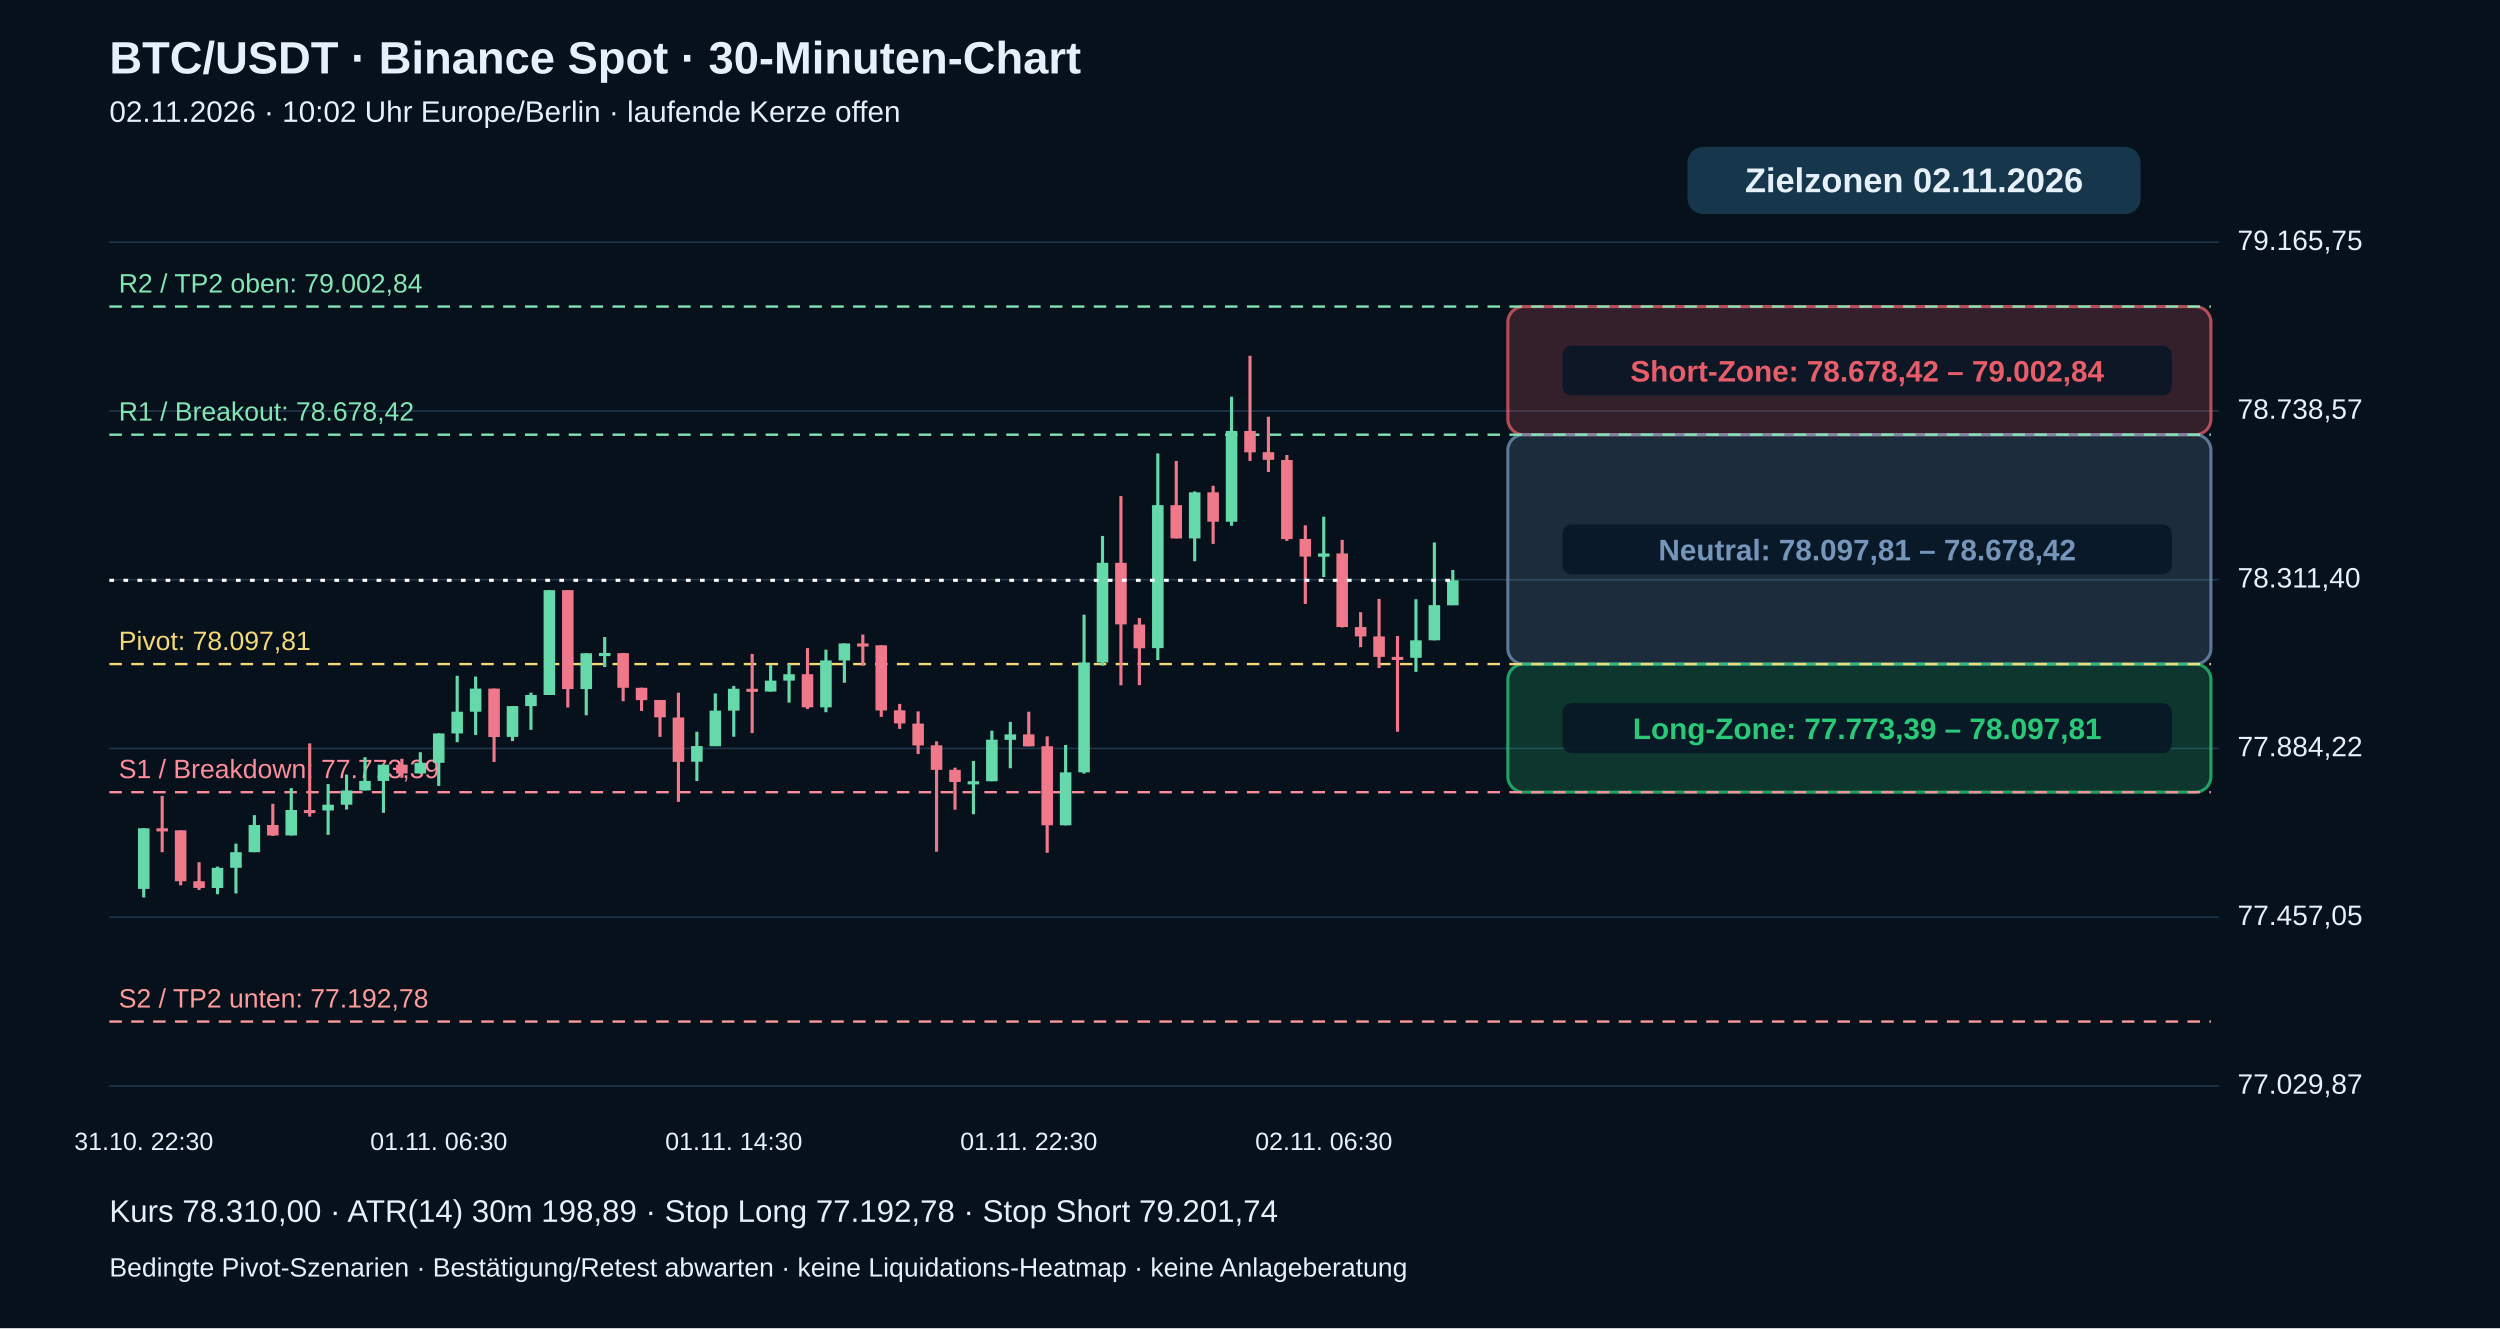
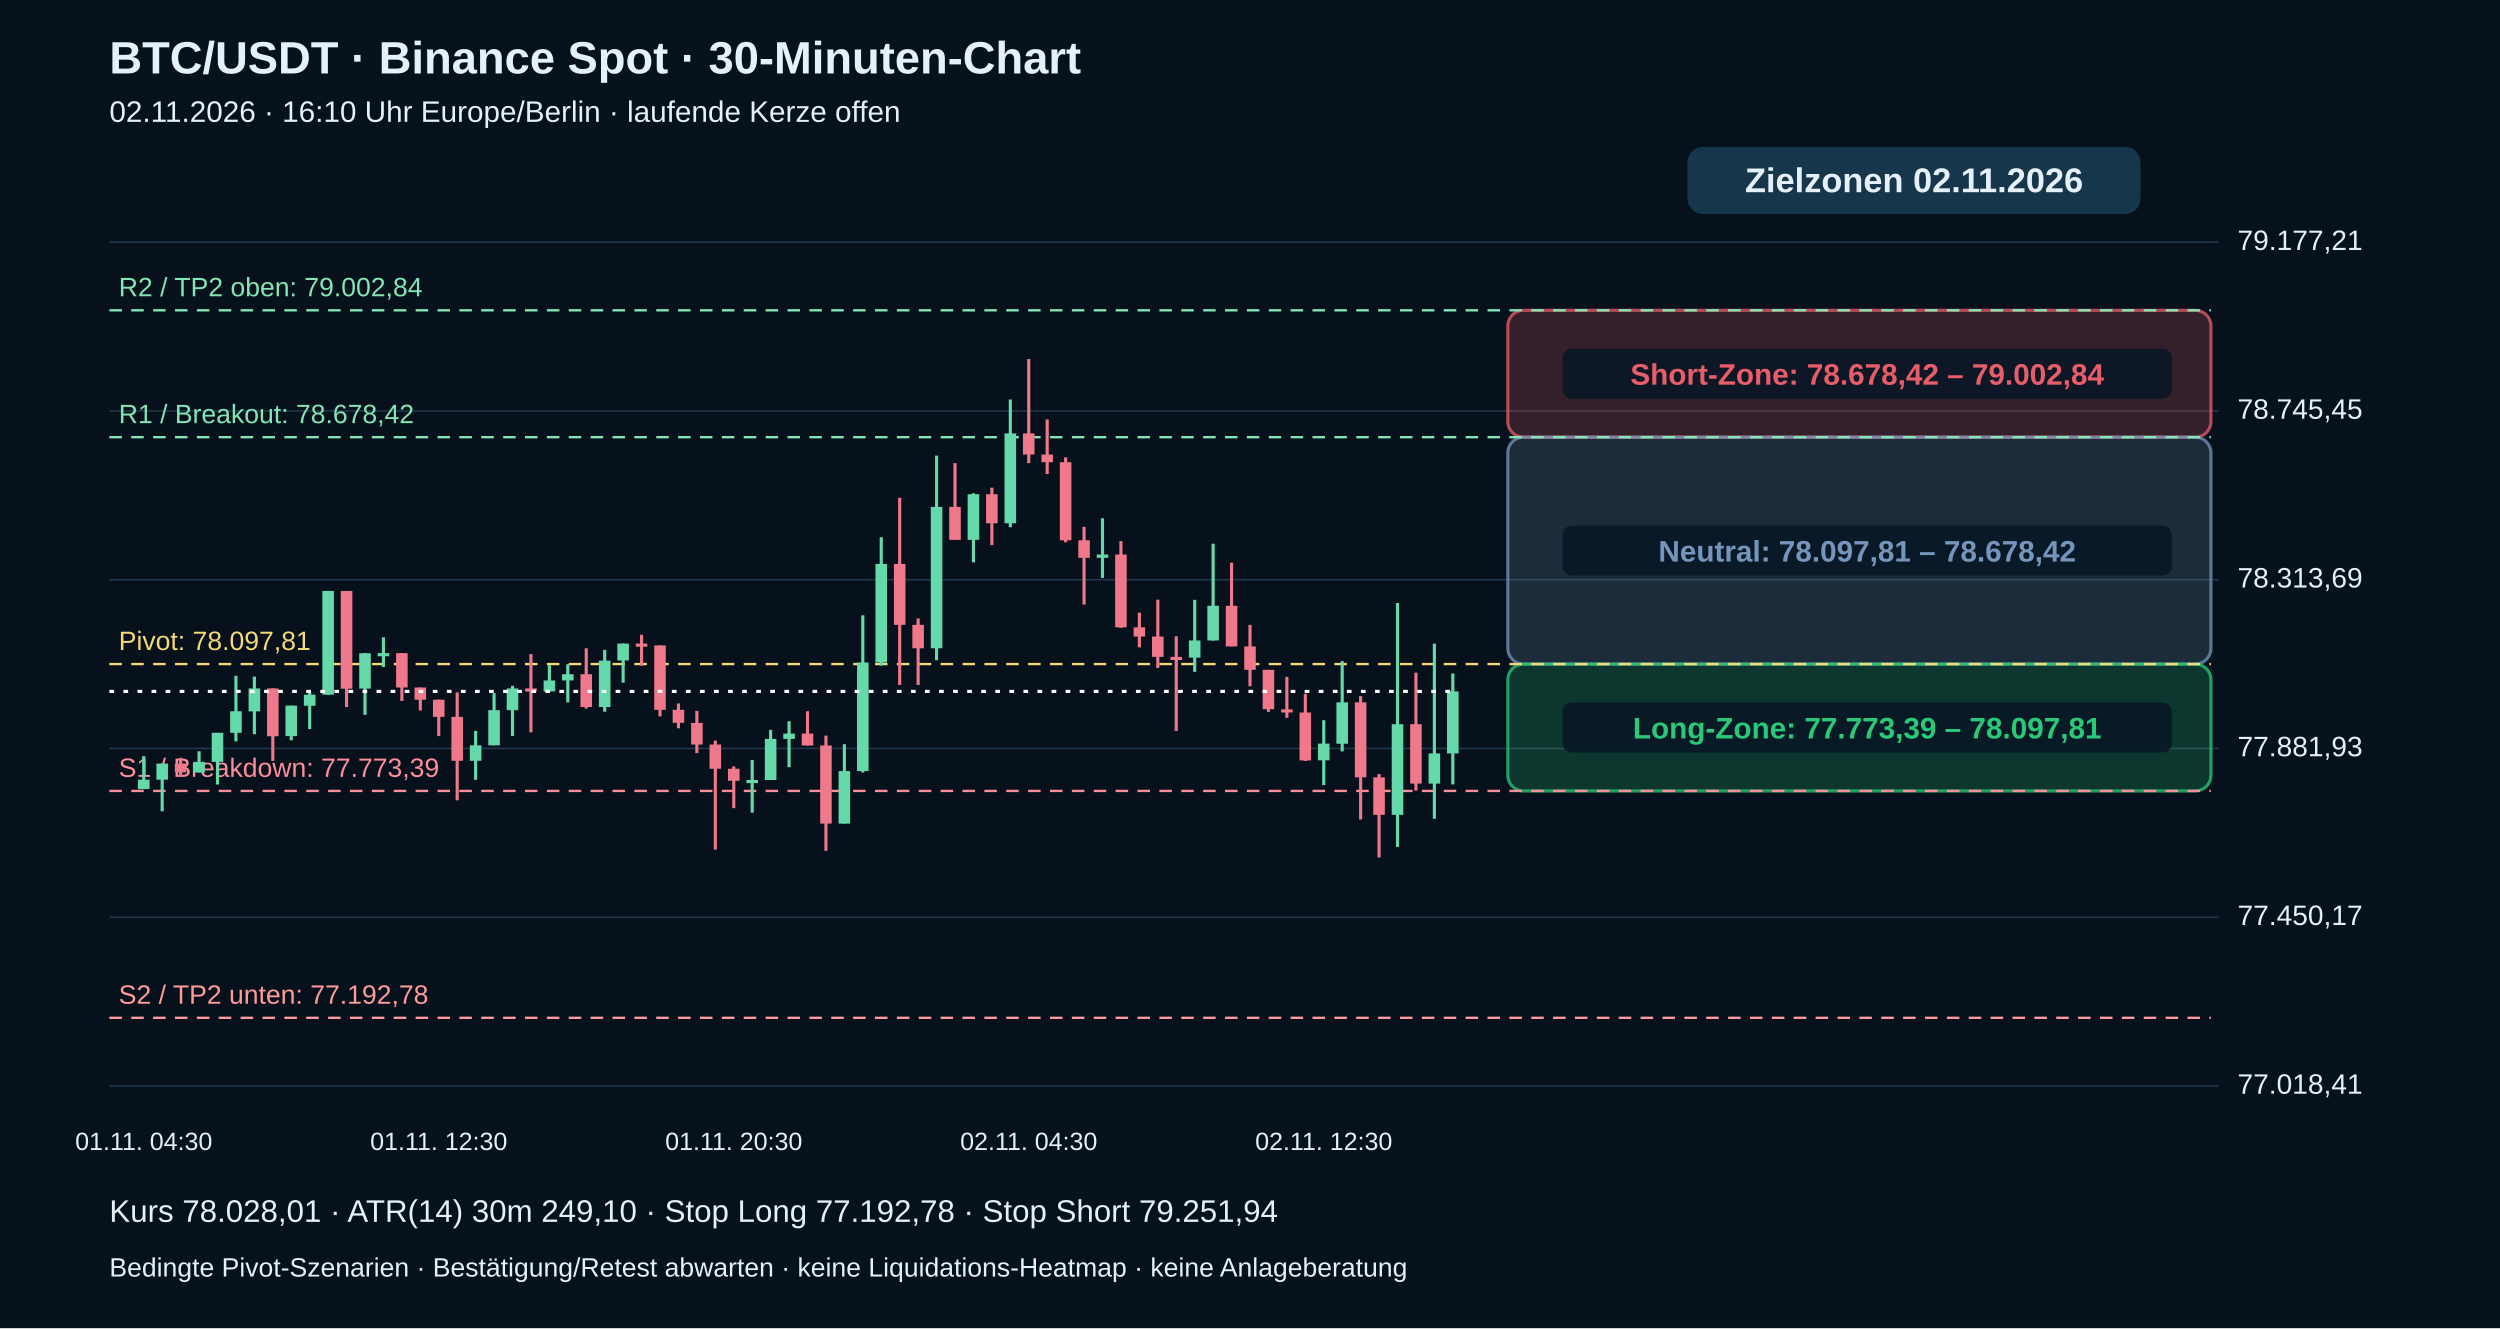
<svg xmlns="http://www.w3.org/2000/svg" viewBox="0 0 1600 850" role="img" aria-label="BTC echte 30-Minuten-Kerzen mit Pivot-Zielzonen">
  <rect width="1600" height="850" fill="#06111c" />
  <g font-family="Arial,Helvetica,sans-serif" fill="#e6f0fa">
    <text x="70" y="47" font-size="29" font-weight="bold">BTC/USDT · Binance Spot · 30-Minuten-Chart</text>
-     <text x="70" y="78" font-size="19">02.11.2026 · 10:02 Uhr Europe/Berlin · laufende Kerze offen</text>
+     <text x="70" y="78" font-size="19">02.11.2026 · 16:10 Uhr Europe/Berlin · laufende Kerze offen</text>
    <path d="M70 695.0 H1420" stroke="#20384b" stroke-width="1" />
-     <text x="1432" y="700.0" font-size="18">77.029,87</text>
+     <text x="1432" y="700.0" font-size="18">77.018,41</text>
    <path d="M70 587.0 H1420" stroke="#20384b" stroke-width="1" />
-     <text x="1432" y="592.0" font-size="18">77.457,05</text>
+     <text x="1432" y="592.0" font-size="18">77.450,17</text>
    <path d="M70 479.0 H1420" stroke="#20384b" stroke-width="1" />
-     <text x="1432" y="484.0" font-size="18">77.884,22</text>
+     <text x="1432" y="484.0" font-size="18">77.881,93</text>
    <path d="M70 371.0 H1420" stroke="#20384b" stroke-width="1" />
-     <text x="1432" y="376.0" font-size="18">78.311,40</text>
+     <text x="1432" y="376.0" font-size="18">78.313,69</text>
    <path d="M70 263.0 H1420" stroke="#20384b" stroke-width="1" />
-     <text x="1432" y="268.0" font-size="18">78.738,57</text>
+     <text x="1432" y="268.0" font-size="18">78.745,45</text>
    <path d="M70 155.0 H1420" stroke="#20384b" stroke-width="1" />
-     <text x="1432" y="160.0" font-size="18">79.165,75</text>
-     <rect x="965" y="196.2" width="450" height="82.0" rx="10" fill="#e85d6a" fill-opacity=".20" stroke="#e85d6a" stroke-opacity=".75" stroke-width="2" />
-     <rect x="1000" y="221.2" width="390" height="32" rx="6" fill="#071625" fill-opacity=".85" />
-     <text x="1195" y="244.2" text-anchor="middle" font-size="19" font-weight="bold" fill="#e85d6a">Short-Zone: 78.678,42 – 79.002,84</text>
-     <rect x="965" y="278.2" width="450" height="146.8" rx="10" fill="#7596ba" fill-opacity=".20" stroke="#7596ba" stroke-opacity=".75" stroke-width="2" />
-     <rect x="1000" y="335.6" width="390" height="32" rx="6" fill="#071625" fill-opacity=".85" />
-     <text x="1195" y="358.6" text-anchor="middle" font-size="19" font-weight="bold" fill="#7596ba">Neutral: 78.097,81 – 78.678,42</text>
-     <rect x="965" y="425.0" width="450" height="82.0" rx="10" fill="#29c978" fill-opacity=".20" stroke="#29c978" stroke-opacity=".75" stroke-width="2" />
-     <rect x="1000" y="450.0" width="390" height="32" rx="6" fill="#071625" fill-opacity=".85" />
-     <text x="1195" y="473.0" text-anchor="middle" font-size="19" font-weight="bold" fill="#29c978">Long-Zone: 77.773,39 – 78.097,81</text>
-     <path d="M70 653.8 H1415" stroke="#ff9b9b" stroke-dasharray="8 6" stroke-width="1.5" />
-     <text x="76" y="644.8" fill="#ff9b9b" font-size="17">S2 / TP2 unten: 77.192,78</text>
-     <path d="M70 507.0 H1415" stroke="#ff8d9b" stroke-dasharray="8 6" stroke-width="1.5" />
-     <text x="76" y="498.0" fill="#ff8d9b" font-size="17">S1 / Breakdown: 77.773,39</text>
+     <text x="1432" y="160.0" font-size="18">79.177,21</text>
+     <rect x="965" y="198.6" width="450" height="81.2" rx="10" fill="#e85d6a" fill-opacity=".20" stroke="#e85d6a" stroke-opacity=".75" stroke-width="2" />
+     <rect x="1000" y="223.2" width="390" height="32" rx="6" fill="#071625" fill-opacity=".85" />
+     <text x="1195" y="246.2" text-anchor="middle" font-size="19" font-weight="bold" fill="#e85d6a">Short-Zone: 78.678,42 – 79.002,84</text>
+     <rect x="965" y="279.8" width="450" height="145.2" rx="10" fill="#7596ba" fill-opacity=".20" stroke="#7596ba" stroke-opacity=".75" stroke-width="2" />
+     <rect x="1000" y="336.4" width="390" height="32" rx="6" fill="#071625" fill-opacity=".85" />
+     <text x="1195" y="359.4" text-anchor="middle" font-size="19" font-weight="bold" fill="#7596ba">Neutral: 78.097,81 – 78.678,42</text>
+     <rect x="965" y="425.0" width="450" height="81.2" rx="10" fill="#29c978" fill-opacity=".20" stroke="#29c978" stroke-opacity=".75" stroke-width="2" />
+     <rect x="1000" y="449.6" width="390" height="32" rx="6" fill="#071625" fill-opacity=".85" />
+     <text x="1195" y="472.6" text-anchor="middle" font-size="19" font-weight="bold" fill="#29c978">Long-Zone: 77.773,39 – 78.097,81</text>
+     <path d="M70 651.4 H1415" stroke="#ff9b9b" stroke-dasharray="8 6" stroke-width="1.5" />
+     <text x="76" y="642.4" fill="#ff9b9b" font-size="17">S2 / TP2 unten: 77.192,78</text>
+     <path d="M70 506.2 H1415" stroke="#ff8d9b" stroke-dasharray="8 6" stroke-width="1.5" />
+     <text x="76" y="497.2" fill="#ff8d9b" font-size="17">S1 / Breakdown: 77.773,39</text>
    <path d="M70 425.0 H1415" stroke="#f5d977" stroke-dasharray="8 6" stroke-width="1.5" />
    <text x="76" y="416.0" fill="#f5d977" font-size="17">Pivot: 78.097,81</text>
-     <path d="M70 278.2 H1415" stroke="#83e6b4" stroke-dasharray="8 6" stroke-width="1.5" />
-     <text x="76" y="269.2" fill="#83e6b4" font-size="17">R1 / Breakout: 78.678,42</text>
-     <path d="M70 196.2 H1415" stroke="#83e6b4" stroke-dasharray="8 6" stroke-width="1.5" />
-     <text x="76" y="187.2" fill="#83e6b4" font-size="17">R2 / TP2 oben: 79.002,84</text>
-     <path d="M92.0 530.1 V574.4" stroke="#66d9aa" stroke-width="2" />
-     <rect x="88.3" y="530.1" width="7.4" height="38.8" fill="#66d9aa" />
-     <text x="92.0" y="736" text-anchor="middle" font-size="16">31.10. 22:30</text>
-     <path d="M103.8 509.4 V545.4" stroke="#ef788b" stroke-width="2" />
-     <rect x="100.1" y="530.1" width="7.4" height="2.0" fill="#ef788b" />
-     <path d="M115.6 531.4 V566.6" stroke="#ef788b" stroke-width="2" />
-     <rect x="111.9" y="531.4" width="7.4" height="32.6" fill="#ef788b" />
-     <path d="M127.4 551.8 V569.6" stroke="#ef788b" stroke-width="2" />
-     <rect x="123.7" y="564.0" width="7.4" height="4.3" fill="#ef788b" />
-     <path d="M139.2 554.6 V572.3" stroke="#66d9aa" stroke-width="2" />
-     <rect x="135.5" y="555.4" width="7.4" height="12.9" fill="#66d9aa" />
-     <path d="M151.0 539.9 V571.8" stroke="#66d9aa" stroke-width="2" />
-     <rect x="147.3" y="545.4" width="7.4" height="10.0" fill="#66d9aa" />
-     <path d="M162.8 521.7 V545.4" stroke="#66d9aa" stroke-width="2" />
-     <rect x="159.1" y="528.0" width="7.4" height="17.4" fill="#66d9aa" />
-     <path d="M174.6 514.4 V535.0" stroke="#ef788b" stroke-width="2" />
-     <rect x="170.9" y="528.0" width="7.4" height="6.7" fill="#ef788b" />
-     <path d="M186.4 504.4 V534.7" stroke="#66d9aa" stroke-width="2" />
-     <rect x="182.7" y="518.4" width="7.4" height="16.3" fill="#66d9aa" />
-     <path d="M198.2 475.8 V522.6" stroke="#ef788b" stroke-width="2" />
-     <rect x="194.5" y="518.4" width="7.4" height="2.0" fill="#ef788b" />
-     <path d="M210.0 501.8 V534.3" stroke="#66d9aa" stroke-width="2" />
-     <rect x="206.3" y="515.0" width="7.4" height="3.7" fill="#66d9aa" />
-     <path d="M221.8 495.7 V518.1" stroke="#66d9aa" stroke-width="2" />
-     <rect x="218.1" y="505.9" width="7.4" height="9.1" fill="#66d9aa" />
-     <path d="M233.6 484.6 V505.9" stroke="#66d9aa" stroke-width="2" />
-     <rect x="229.9" y="499.8" width="7.4" height="6.1" fill="#66d9aa" />
-     <path d="M245.4 489.4 V520.2" stroke="#66d9aa" stroke-width="2" />
-     <rect x="241.7" y="489.4" width="7.4" height="10.4" fill="#66d9aa" />
-     <path d="M257.2 485.6 V497.8" stroke="#ef788b" stroke-width="2" />
-     <rect x="253.5" y="489.4" width="7.4" height="5.6" fill="#ef788b" />
-     <path d="M269.0 481.4 V495.1" stroke="#66d9aa" stroke-width="2" />
-     <rect x="265.3" y="488.2" width="7.4" height="6.8" fill="#66d9aa" />
-     <path d="M280.8 469.4 V503.0" stroke="#66d9aa" stroke-width="2" />
-     <rect x="277.1" y="469.4" width="7.4" height="18.8" fill="#66d9aa" />
-     <text x="280.8" y="736" text-anchor="middle" font-size="16">01.11. 06:30</text>
-     <path d="M292.6 432.5 V475.0" stroke="#66d9aa" stroke-width="2" />
-     <rect x="288.9" y="455.5" width="7.4" height="13.9" fill="#66d9aa" />
-     <path d="M304.4 433.0 V470.4" stroke="#66d9aa" stroke-width="2" />
-     <rect x="300.7" y="440.7" width="7.4" height="14.8" fill="#66d9aa" />
-     <path d="M316.2 440.7 V487.7" stroke="#ef788b" stroke-width="2" />
-     <rect x="312.5" y="440.7" width="7.4" height="31.0" fill="#ef788b" />
-     <path d="M328.0 451.9 V474.3" stroke="#66d9aa" stroke-width="2" />
-     <rect x="324.3" y="451.9" width="7.4" height="19.7" fill="#66d9aa" />
-     <path d="M339.8 443.3 V467.1" stroke="#66d9aa" stroke-width="2" />
-     <rect x="336.1" y="444.8" width="7.4" height="7.1" fill="#66d9aa" />
-     <path d="M351.6 377.7 V444.8" stroke="#66d9aa" stroke-width="2" />
-     <rect x="347.9" y="377.7" width="7.4" height="67.1" fill="#66d9aa" />
-     <path d="M363.4 377.7 V452.8" stroke="#ef788b" stroke-width="2" />
-     <rect x="359.7" y="377.7" width="7.4" height="63.3" fill="#ef788b" />
-     <path d="M375.2 418.0 V457.8" stroke="#66d9aa" stroke-width="2" />
-     <rect x="371.5" y="418.1" width="7.4" height="22.9" fill="#66d9aa" />
-     <path d="M387.0 407.7 V426.9" stroke="#66d9aa" stroke-width="2" />
-     <rect x="383.3" y="417.9" width="7.4" height="2.0" fill="#66d9aa" />
-     <path d="M398.8 417.9 V448.8" stroke="#ef788b" stroke-width="2" />
-     <rect x="395.1" y="418.0" width="7.4" height="22.2" fill="#ef788b" />
-     <path d="M410.6 440.1 V455.0" stroke="#ef788b" stroke-width="2" />
-     <rect x="406.9" y="440.2" width="7.4" height="7.9" fill="#ef788b" />
-     <path d="M422.4 448.0 V471.6" stroke="#ef788b" stroke-width="2" />
-     <rect x="418.7" y="448.0" width="7.4" height="11.1" fill="#ef788b" />
-     <path d="M434.2 443.3 V513.2" stroke="#ef788b" stroke-width="2" />
-     <rect x="430.5" y="459.2" width="7.4" height="28.4" fill="#ef788b" />
-     <path d="M446.0 468.3 V499.9" stroke="#66d9aa" stroke-width="2" />
-     <rect x="442.3" y="477.5" width="7.4" height="10.0" fill="#66d9aa" />
-     <path d="M457.8 443.8 V477.5" stroke="#66d9aa" stroke-width="2" />
-     <rect x="454.1" y="454.8" width="7.4" height="22.8" fill="#66d9aa" />
-     <path d="M469.6 439.0 V471.5" stroke="#66d9aa" stroke-width="2" />
-     <rect x="465.9" y="440.8" width="7.4" height="14.0" fill="#66d9aa" />
-     <text x="469.6" y="736" text-anchor="middle" font-size="16">01.11. 14:30</text>
-     <path d="M481.4 418.5 V469.2" stroke="#ef788b" stroke-width="2" />
-     <rect x="477.7" y="440.8" width="7.4" height="2.0" fill="#ef788b" />
-     <path d="M493.2 425.7 V442.6" stroke="#66d9aa" stroke-width="2" />
-     <rect x="489.5" y="435.6" width="7.4" height="7.0" fill="#66d9aa" />
-     <path d="M505.0 425.1 V449.7" stroke="#66d9aa" stroke-width="2" />
-     <rect x="501.3" y="431.5" width="7.4" height="4.1" fill="#66d9aa" />
-     <path d="M516.8 414.8 V453.8" stroke="#ef788b" stroke-width="2" />
-     <rect x="513.1" y="431.5" width="7.4" height="21.2" fill="#ef788b" />
-     <path d="M528.6 415.8 V455.8" stroke="#66d9aa" stroke-width="2" />
-     <rect x="524.9" y="422.7" width="7.4" height="30.0" fill="#66d9aa" />
-     <path d="M540.4 411.8 V437.0" stroke="#66d9aa" stroke-width="2" />
-     <rect x="536.7" y="411.8" width="7.4" height="10.9" fill="#66d9aa" />
-     <path d="M552.2 406.1 V426.0" stroke="#ef788b" stroke-width="2" />
-     <rect x="548.5" y="411.8" width="7.4" height="2.0" fill="#ef788b" />
-     <path d="M564.0 413.0 V458.8" stroke="#ef788b" stroke-width="2" />
-     <rect x="560.3" y="413.0" width="7.4" height="41.7" fill="#ef788b" />
-     <path d="M575.8 450.5 V466.5" stroke="#ef788b" stroke-width="2" />
-     <rect x="572.1" y="454.6" width="7.4" height="8.4" fill="#ef788b" />
-     <path d="M587.6 455.3 V482.6" stroke="#ef788b" stroke-width="2" />
-     <rect x="583.9" y="463.1" width="7.4" height="14.0" fill="#ef788b" />
-     <path d="M599.4 474.5 V545.1" stroke="#ef788b" stroke-width="2" />
-     <rect x="595.7" y="477.0" width="7.4" height="15.7" fill="#ef788b" />
-     <path d="M611.2 491.3 V518.2" stroke="#ef788b" stroke-width="2" />
-     <rect x="607.5" y="492.7" width="7.4" height="7.8" fill="#ef788b" />
-     <path d="M623.0 487.0 V521.1" stroke="#66d9aa" stroke-width="2" />
-     <rect x="619.3" y="500.0" width="7.4" height="2.0" fill="#66d9aa" />
-     <path d="M634.8 467.6 V500.0" stroke="#66d9aa" stroke-width="2" />
-     <rect x="631.1" y="473.4" width="7.4" height="26.6" fill="#66d9aa" />
-     <path d="M646.6 462.0 V491.7" stroke="#66d9aa" stroke-width="2" />
-     <rect x="642.9" y="470.0" width="7.4" height="3.5" fill="#66d9aa" />
-     <path d="M658.4 455.5 V477.6" stroke="#ef788b" stroke-width="2" />
-     <rect x="654.7" y="470.0" width="7.4" height="7.7" fill="#ef788b" />
-     <text x="658.4" y="736" text-anchor="middle" font-size="16">01.11. 22:30</text>
-     <path d="M670.2 471.3 V545.8" stroke="#ef788b" stroke-width="2" />
-     <rect x="666.5" y="477.6" width="7.4" height="50.6" fill="#ef788b" />
-     <path d="M682.0 476.8 V528.2" stroke="#66d9aa" stroke-width="2" />
-     <rect x="678.3" y="494.3" width="7.4" height="33.9" fill="#66d9aa" />
-     <path d="M693.8 393.4 V495.1" stroke="#66d9aa" stroke-width="2" />
-     <rect x="690.1" y="424.0" width="7.4" height="70.3" fill="#66d9aa" />
-     <path d="M705.6 343.0 V426.0" stroke="#66d9aa" stroke-width="2" />
-     <rect x="701.9" y="360.2" width="7.4" height="63.8" fill="#66d9aa" />
-     <path d="M717.4 317.5 V438.6" stroke="#ef788b" stroke-width="2" />
-     <rect x="713.7" y="360.2" width="7.4" height="39.4" fill="#ef788b" />
-     <path d="M729.2 395.5 V438.5" stroke="#ef788b" stroke-width="2" />
-     <rect x="725.5" y="399.7" width="7.4" height="15.2" fill="#ef788b" />
-     <path d="M741.0 290.2 V422.4" stroke="#66d9aa" stroke-width="2" />
-     <rect x="737.3" y="323.3" width="7.4" height="91.5" fill="#66d9aa" />
-     <path d="M752.8 295.0 V344.6" stroke="#ef788b" stroke-width="2" />
-     <rect x="749.1" y="323.3" width="7.4" height="21.3" fill="#ef788b" />
-     <path d="M764.6 314.5 V359.2" stroke="#66d9aa" stroke-width="2" />
-     <rect x="760.9" y="315.1" width="7.4" height="29.5" fill="#66d9aa" />
-     <path d="M776.4 310.9 V348.1" stroke="#ef788b" stroke-width="2" />
-     <rect x="772.7" y="315.1" width="7.4" height="18.8" fill="#ef788b" />
-     <path d="M788.2 253.9 V336.5" stroke="#66d9aa" stroke-width="2" />
-     <rect x="784.5" y="275.8" width="7.4" height="58.1" fill="#66d9aa" />
-     <path d="M800.0 227.7 V295.0" stroke="#ef788b" stroke-width="2" />
-     <rect x="796.3" y="275.8" width="7.4" height="13.7" fill="#ef788b" />
-     <path d="M811.8 266.7 V302.1" stroke="#ef788b" stroke-width="2" />
-     <rect x="808.1" y="289.4" width="7.4" height="4.9" fill="#ef788b" />
-     <path d="M823.6 291.2 V346.2" stroke="#ef788b" stroke-width="2" />
-     <rect x="819.9" y="294.4" width="7.4" height="50.6" fill="#ef788b" />
-     <path d="M835.4 336.2 V386.5" stroke="#ef788b" stroke-width="2" />
-     <rect x="831.7" y="344.9" width="7.4" height="11.3" fill="#ef788b" />
-     <path d="M847.2 330.7 V369.3" stroke="#66d9aa" stroke-width="2" />
-     <rect x="843.5" y="354.2" width="7.4" height="2.1" fill="#66d9aa" />
-     <text x="847.2" y="736" text-anchor="middle" font-size="16">02.11. 06:30</text>
-     <path d="M859.0 345.5 V401.6" stroke="#ef788b" stroke-width="2" />
-     <rect x="855.3" y="354.2" width="7.4" height="47.1" fill="#ef788b" />
-     <path d="M870.8 391.8 V414.2" stroke="#ef788b" stroke-width="2" />
-     <rect x="867.1" y="401.3" width="7.4" height="6.0" fill="#ef788b" />
-     <path d="M882.6 383.3 V427.5" stroke="#ef788b" stroke-width="2" />
-     <rect x="878.9" y="407.3" width="7.4" height="13.1" fill="#ef788b" />
-     <path d="M894.4 407.0 V468.3" stroke="#ef788b" stroke-width="2" />
-     <rect x="890.7" y="420.4" width="7.4" height="2.0" fill="#ef788b" />
-     <path d="M906.2 383.5 V430.0" stroke="#66d9aa" stroke-width="2" />
-     <rect x="902.5" y="409.8" width="7.4" height="11.2" fill="#66d9aa" />
-     <path d="M918.0 347.2 V409.8" stroke="#66d9aa" stroke-width="2" />
-     <rect x="914.3" y="387.3" width="7.4" height="22.5" fill="#66d9aa" />
-     <path d="M929.8 364.8 V387.3" stroke="#66d9aa" stroke-width="2" />
-     <rect x="926.1" y="371.4" width="7.4" height="16.0" fill="#66d9aa" />
-     <path d="M70 371.4 H930" stroke="#ffffff" stroke-width="2" stroke-dasharray="3 6" />
+     <path d="M70 279.8 H1415" stroke="#83e6b4" stroke-dasharray="8 6" stroke-width="1.5" />
+     <text x="76" y="270.8" fill="#83e6b4" font-size="17">R1 / Breakout: 78.678,42</text>
+     <path d="M70 198.6 H1415" stroke="#83e6b4" stroke-dasharray="8 6" stroke-width="1.5" />
+     <text x="76" y="189.6" fill="#83e6b4" font-size="17">R2 / TP2 oben: 79.002,84</text>
+     <path d="M92.0 483.9 V505.0" stroke="#66d9aa" stroke-width="2" />
+     <rect x="88.3" y="499.0" width="7.4" height="6.0" fill="#66d9aa" />
+     <text x="92.0" y="736" text-anchor="middle" font-size="16">01.11. 04:30</text>
+     <path d="M103.8 488.7 V519.2" stroke="#66d9aa" stroke-width="2" />
+     <rect x="100.1" y="488.7" width="7.4" height="10.3" fill="#66d9aa" />
+     <path d="M115.6 485.0 V497.0" stroke="#ef788b" stroke-width="2" />
+     <rect x="111.9" y="488.7" width="7.4" height="5.6" fill="#ef788b" />
+     <path d="M127.4 480.8 V494.3" stroke="#66d9aa" stroke-width="2" />
+     <rect x="123.7" y="487.6" width="7.4" height="6.8" fill="#66d9aa" />
+     <path d="M139.2 469.0 V502.1" stroke="#66d9aa" stroke-width="2" />
+     <rect x="135.5" y="469.0" width="7.4" height="18.6" fill="#66d9aa" />
+     <path d="M151.0 432.5 V474.5" stroke="#66d9aa" stroke-width="2" />
+     <rect x="147.3" y="455.2" width="7.4" height="13.8" fill="#66d9aa" />
+     <path d="M162.8 433.0 V469.9" stroke="#66d9aa" stroke-width="2" />
+     <rect x="159.1" y="440.6" width="7.4" height="14.7" fill="#66d9aa" />
+     <path d="M174.6 440.6 V487.0" stroke="#ef788b" stroke-width="2" />
+     <rect x="170.9" y="440.6" width="7.4" height="30.6" fill="#ef788b" />
+     <path d="M186.4 451.6 V473.8" stroke="#66d9aa" stroke-width="2" />
+     <rect x="182.7" y="451.6" width="7.4" height="19.5" fill="#66d9aa" />
+     <path d="M198.2 443.1 V466.6" stroke="#66d9aa" stroke-width="2" />
+     <rect x="194.5" y="444.6" width="7.4" height="7.1" fill="#66d9aa" />
+     <path d="M210.0 378.2 V444.6" stroke="#66d9aa" stroke-width="2" />
+     <rect x="206.3" y="378.2" width="7.4" height="66.4" fill="#66d9aa" />
+     <path d="M221.8 378.2 V452.5" stroke="#ef788b" stroke-width="2" />
+     <rect x="218.1" y="378.2" width="7.4" height="62.6" fill="#ef788b" />
+     <path d="M233.6 418.0 V457.5" stroke="#66d9aa" stroke-width="2" />
+     <rect x="229.9" y="418.1" width="7.4" height="22.6" fill="#66d9aa" />
+     <path d="M245.4 407.9 V426.9" stroke="#66d9aa" stroke-width="2" />
+     <rect x="241.7" y="418.0" width="7.4" height="2.0" fill="#66d9aa" />
+     <path d="M257.2 418.0 V448.6" stroke="#ef788b" stroke-width="2" />
+     <rect x="253.5" y="418.0" width="7.4" height="22.0" fill="#ef788b" />
+     <path d="M269.0 440.0 V454.7" stroke="#ef788b" stroke-width="2" />
+     <rect x="265.3" y="440.0" width="7.4" height="7.8" fill="#ef788b" />
+     <path d="M280.8 447.8 V471.1" stroke="#ef788b" stroke-width="2" />
+     <rect x="277.1" y="447.8" width="7.4" height="11.0" fill="#ef788b" />
+     <text x="280.8" y="736" text-anchor="middle" font-size="16">01.11. 12:30</text>
+     <path d="M292.6 443.1 V512.2" stroke="#ef788b" stroke-width="2" />
+     <rect x="288.9" y="458.8" width="7.4" height="28.1" fill="#ef788b" />
+     <path d="M304.4 467.8 V499.1" stroke="#66d9aa" stroke-width="2" />
+     <rect x="300.7" y="477.0" width="7.4" height="9.9" fill="#66d9aa" />
+     <path d="M316.2 443.6 V477.0" stroke="#66d9aa" stroke-width="2" />
+     <rect x="312.5" y="454.5" width="7.4" height="22.5" fill="#66d9aa" />
+     <path d="M328.0 438.9 V471.0" stroke="#66d9aa" stroke-width="2" />
+     <rect x="324.3" y="440.6" width="7.4" height="13.9" fill="#66d9aa" />
+     <path d="M339.8 418.6 V468.7" stroke="#ef788b" stroke-width="2" />
+     <rect x="336.1" y="440.6" width="7.4" height="2.0" fill="#ef788b" />
+     <path d="M351.6 425.7 V442.5" stroke="#66d9aa" stroke-width="2" />
+     <rect x="347.9" y="435.5" width="7.4" height="7.0" fill="#66d9aa" />
+     <path d="M363.4 425.1 V449.5" stroke="#66d9aa" stroke-width="2" />
+     <rect x="359.7" y="431.5" width="7.4" height="4.0" fill="#66d9aa" />
+     <path d="M375.2 414.9 V453.5" stroke="#ef788b" stroke-width="2" />
+     <rect x="371.5" y="431.5" width="7.4" height="21.0" fill="#ef788b" />
+     <path d="M387.0 415.9 V455.5" stroke="#66d9aa" stroke-width="2" />
+     <rect x="383.3" y="422.8" width="7.4" height="29.7" fill="#66d9aa" />
+     <path d="M398.8 411.9 V436.9" stroke="#66d9aa" stroke-width="2" />
+     <rect x="395.1" y="411.9" width="7.4" height="10.8" fill="#66d9aa" />
+     <path d="M410.6 406.3 V426.0" stroke="#ef788b" stroke-width="2" />
+     <rect x="406.9" y="411.9" width="7.4" height="2.0" fill="#ef788b" />
+     <path d="M422.4 413.1 V458.5" stroke="#ef788b" stroke-width="2" />
+     <rect x="418.7" y="413.1" width="7.4" height="41.2" fill="#ef788b" />
+     <path d="M434.2 450.2 V466.1" stroke="#ef788b" stroke-width="2" />
+     <rect x="430.5" y="454.3" width="7.4" height="8.3" fill="#ef788b" />
+     <path d="M446.0 455.0 V482.0" stroke="#ef788b" stroke-width="2" />
+     <rect x="442.3" y="462.7" width="7.4" height="13.8" fill="#ef788b" />
+     <path d="M457.8 474.0 V543.8" stroke="#ef788b" stroke-width="2" />
+     <rect x="454.1" y="476.5" width="7.4" height="15.5" fill="#ef788b" />
+     <path d="M469.6 490.5 V517.2" stroke="#ef788b" stroke-width="2" />
+     <rect x="465.9" y="492.0" width="7.4" height="7.7" fill="#ef788b" />
+     <text x="469.6" y="736" text-anchor="middle" font-size="16">01.11. 20:30</text>
+     <path d="M481.4 486.4 V520.1" stroke="#66d9aa" stroke-width="2" />
+     <rect x="477.7" y="499.2" width="7.4" height="2.0" fill="#66d9aa" />
+     <path d="M493.2 467.1 V499.2" stroke="#66d9aa" stroke-width="2" />
+     <rect x="489.5" y="472.9" width="7.4" height="26.3" fill="#66d9aa" />
+     <path d="M505.0 461.6 V491.0" stroke="#66d9aa" stroke-width="2" />
+     <rect x="501.3" y="469.5" width="7.4" height="3.4" fill="#66d9aa" />
+     <path d="M516.8 455.2 V477.1" stroke="#ef788b" stroke-width="2" />
+     <rect x="513.1" y="469.5" width="7.4" height="7.6" fill="#ef788b" />
+     <path d="M528.6 470.8 V544.5" stroke="#ef788b" stroke-width="2" />
+     <rect x="524.9" y="477.1" width="7.4" height="50.0" fill="#ef788b" />
+     <path d="M540.4 476.3 V527.1" stroke="#66d9aa" stroke-width="2" />
+     <rect x="536.7" y="493.5" width="7.4" height="33.6" fill="#66d9aa" />
+     <path d="M552.2 393.8 V494.4" stroke="#66d9aa" stroke-width="2" />
+     <rect x="548.5" y="424.0" width="7.4" height="69.5" fill="#66d9aa" />
+     <path d="M564.0 343.8 V426.0" stroke="#66d9aa" stroke-width="2" />
+     <rect x="560.3" y="360.9" width="7.4" height="63.1" fill="#66d9aa" />
+     <path d="M575.8 318.6 V438.4" stroke="#ef788b" stroke-width="2" />
+     <rect x="572.1" y="360.9" width="7.4" height="39.0" fill="#ef788b" />
+     <path d="M587.6 395.8 V438.4" stroke="#ef788b" stroke-width="2" />
+     <rect x="583.9" y="399.9" width="7.4" height="15.0" fill="#ef788b" />
+     <path d="M599.4 291.6 V422.5" stroke="#66d9aa" stroke-width="2" />
+     <rect x="595.7" y="324.4" width="7.4" height="90.5" fill="#66d9aa" />
+     <path d="M611.2 296.4 V345.5" stroke="#ef788b" stroke-width="2" />
+     <rect x="607.5" y="324.4" width="7.4" height="21.1" fill="#ef788b" />
+     <path d="M623.0 315.7 V359.9" stroke="#66d9aa" stroke-width="2" />
+     <rect x="619.3" y="316.3" width="7.4" height="29.2" fill="#66d9aa" />
+     <path d="M634.8 312.1 V348.9" stroke="#ef788b" stroke-width="2" />
+     <rect x="631.1" y="316.3" width="7.4" height="18.6" fill="#ef788b" />
+     <path d="M646.6 255.7 V337.4" stroke="#66d9aa" stroke-width="2" />
+     <rect x="642.9" y="277.4" width="7.4" height="57.5" fill="#66d9aa" />
+     <path d="M658.4 229.8 V296.4" stroke="#ef788b" stroke-width="2" />
+     <rect x="654.7" y="277.4" width="7.4" height="13.5" fill="#ef788b" />
+     <text x="658.4" y="736" text-anchor="middle" font-size="16">02.11. 04:30</text>
+     <path d="M670.2 268.4 V303.4" stroke="#ef788b" stroke-width="2" />
+     <rect x="666.5" y="290.9" width="7.4" height="4.9" fill="#ef788b" />
+     <path d="M682.0 292.7 V347.1" stroke="#ef788b" stroke-width="2" />
+     <rect x="678.3" y="295.8" width="7.4" height="50.0" fill="#ef788b" />
+     <path d="M693.8 337.2 V386.9" stroke="#ef788b" stroke-width="2" />
+     <rect x="690.1" y="345.8" width="7.4" height="11.2" fill="#ef788b" />
+     <path d="M705.6 331.7 V369.9" stroke="#66d9aa" stroke-width="2" />
+     <rect x="701.9" y="354.9" width="7.4" height="2.1" fill="#66d9aa" />
+     <path d="M717.4 346.3 V401.8" stroke="#ef788b" stroke-width="2" />
+     <rect x="713.7" y="354.9" width="7.4" height="46.6" fill="#ef788b" />
+     <path d="M729.2 392.1 V414.3" stroke="#ef788b" stroke-width="2" />
+     <rect x="725.5" y="401.5" width="7.4" height="5.9" fill="#ef788b" />
+     <path d="M741.0 383.8 V427.5" stroke="#ef788b" stroke-width="2" />
+     <rect x="737.3" y="407.4" width="7.4" height="13.0" fill="#ef788b" />
+     <path d="M752.8 407.2 V467.8" stroke="#ef788b" stroke-width="2" />
+     <rect x="749.1" y="420.4" width="7.4" height="2.0" fill="#ef788b" />
+     <path d="M764.6 383.9 V430.0" stroke="#66d9aa" stroke-width="2" />
+     <rect x="760.9" y="409.9" width="7.4" height="11.0" fill="#66d9aa" />
+     <path d="M776.4 348.0 V409.9" stroke="#66d9aa" stroke-width="2" />
+     <rect x="772.7" y="387.7" width="7.4" height="22.2" fill="#66d9aa" />
+     <path d="M788.2 360.1 V413.7" stroke="#ef788b" stroke-width="2" />
+     <rect x="784.5" y="387.7" width="7.4" height="26.0" fill="#ef788b" />
+     <path d="M800.0 399.9 V439.2" stroke="#ef788b" stroke-width="2" />
+     <rect x="796.3" y="413.7" width="7.4" height="15.0" fill="#ef788b" />
+     <path d="M811.8 428.7 V455.6" stroke="#ef788b" stroke-width="2" />
+     <rect x="808.1" y="428.7" width="7.4" height="25.2" fill="#ef788b" />
+     <path d="M823.6 433.2 V459.4" stroke="#ef788b" stroke-width="2" />
+     <rect x="819.9" y="454.0" width="7.4" height="2.0" fill="#ef788b" />
+     <path d="M835.4 444.0 V487.0" stroke="#ef788b" stroke-width="2" />
+     <rect x="831.7" y="456.0" width="7.4" height="30.7" fill="#ef788b" />
+     <path d="M847.2 460.9 V502.5" stroke="#66d9aa" stroke-width="2" />
+     <rect x="843.5" y="475.9" width="7.4" height="10.7" fill="#66d9aa" />
+     <text x="847.2" y="736" text-anchor="middle" font-size="16">02.11. 12:30</text>
+     <path d="M859.0 423.1 V480.9" stroke="#66d9aa" stroke-width="2" />
+     <rect x="855.3" y="449.5" width="7.4" height="26.5" fill="#66d9aa" />
+     <path d="M870.8 445.5 V524.5" stroke="#ef788b" stroke-width="2" />
+     <rect x="867.1" y="449.5" width="7.4" height="48.0" fill="#ef788b" />
+     <path d="M882.6 495.4 V548.8" stroke="#ef788b" stroke-width="2" />
+     <rect x="878.9" y="497.5" width="7.4" height="24.0" fill="#ef788b" />
+     <path d="M894.4 385.9 V542.0" stroke="#66d9aa" stroke-width="2" />
+     <rect x="890.7" y="463.5" width="7.4" height="58.0" fill="#66d9aa" />
+     <path d="M906.2 430.5 V506.0" stroke="#ef788b" stroke-width="2" />
+     <rect x="902.5" y="463.5" width="7.4" height="38.0" fill="#ef788b" />
+     <path d="M918.0 411.9 V524.0" stroke="#66d9aa" stroke-width="2" />
+     <rect x="914.3" y="482.2" width="7.4" height="19.3" fill="#66d9aa" />
+     <path d="M929.8 431.0 V502.0" stroke="#66d9aa" stroke-width="2" />
+     <rect x="926.1" y="442.5" width="7.4" height="39.7" fill="#66d9aa" />
+     <path d="M70 442.5 H930" stroke="#ffffff" stroke-width="2" stroke-dasharray="3 6" />
    <rect x="1080" y="94" width="290" height="43" rx="10" fill="#15364b" />
    <text x="1225" y="123" text-anchor="middle" font-size="22" font-weight="bold">Zielzonen 02.11.2026</text>
-     <text x="70" y="782" font-size="20">Kurs 78.310,00 · ATR(14) 30m 198,89 · Stop Long 77.192,78 · Stop Short 79.201,74</text>
+     <text x="70" y="782" font-size="20">Kurs 78.028,01 · ATR(14) 30m 249,10 · Stop Long 77.192,78 · Stop Short 79.251,94</text>
    <text x="70" y="817" font-size="17">Bedingte Pivot-Szenarien · Bestätigung/Retest abwarten · keine Liquidations-Heatmap · keine Anlageberatung</text>
  </g>
</svg>
